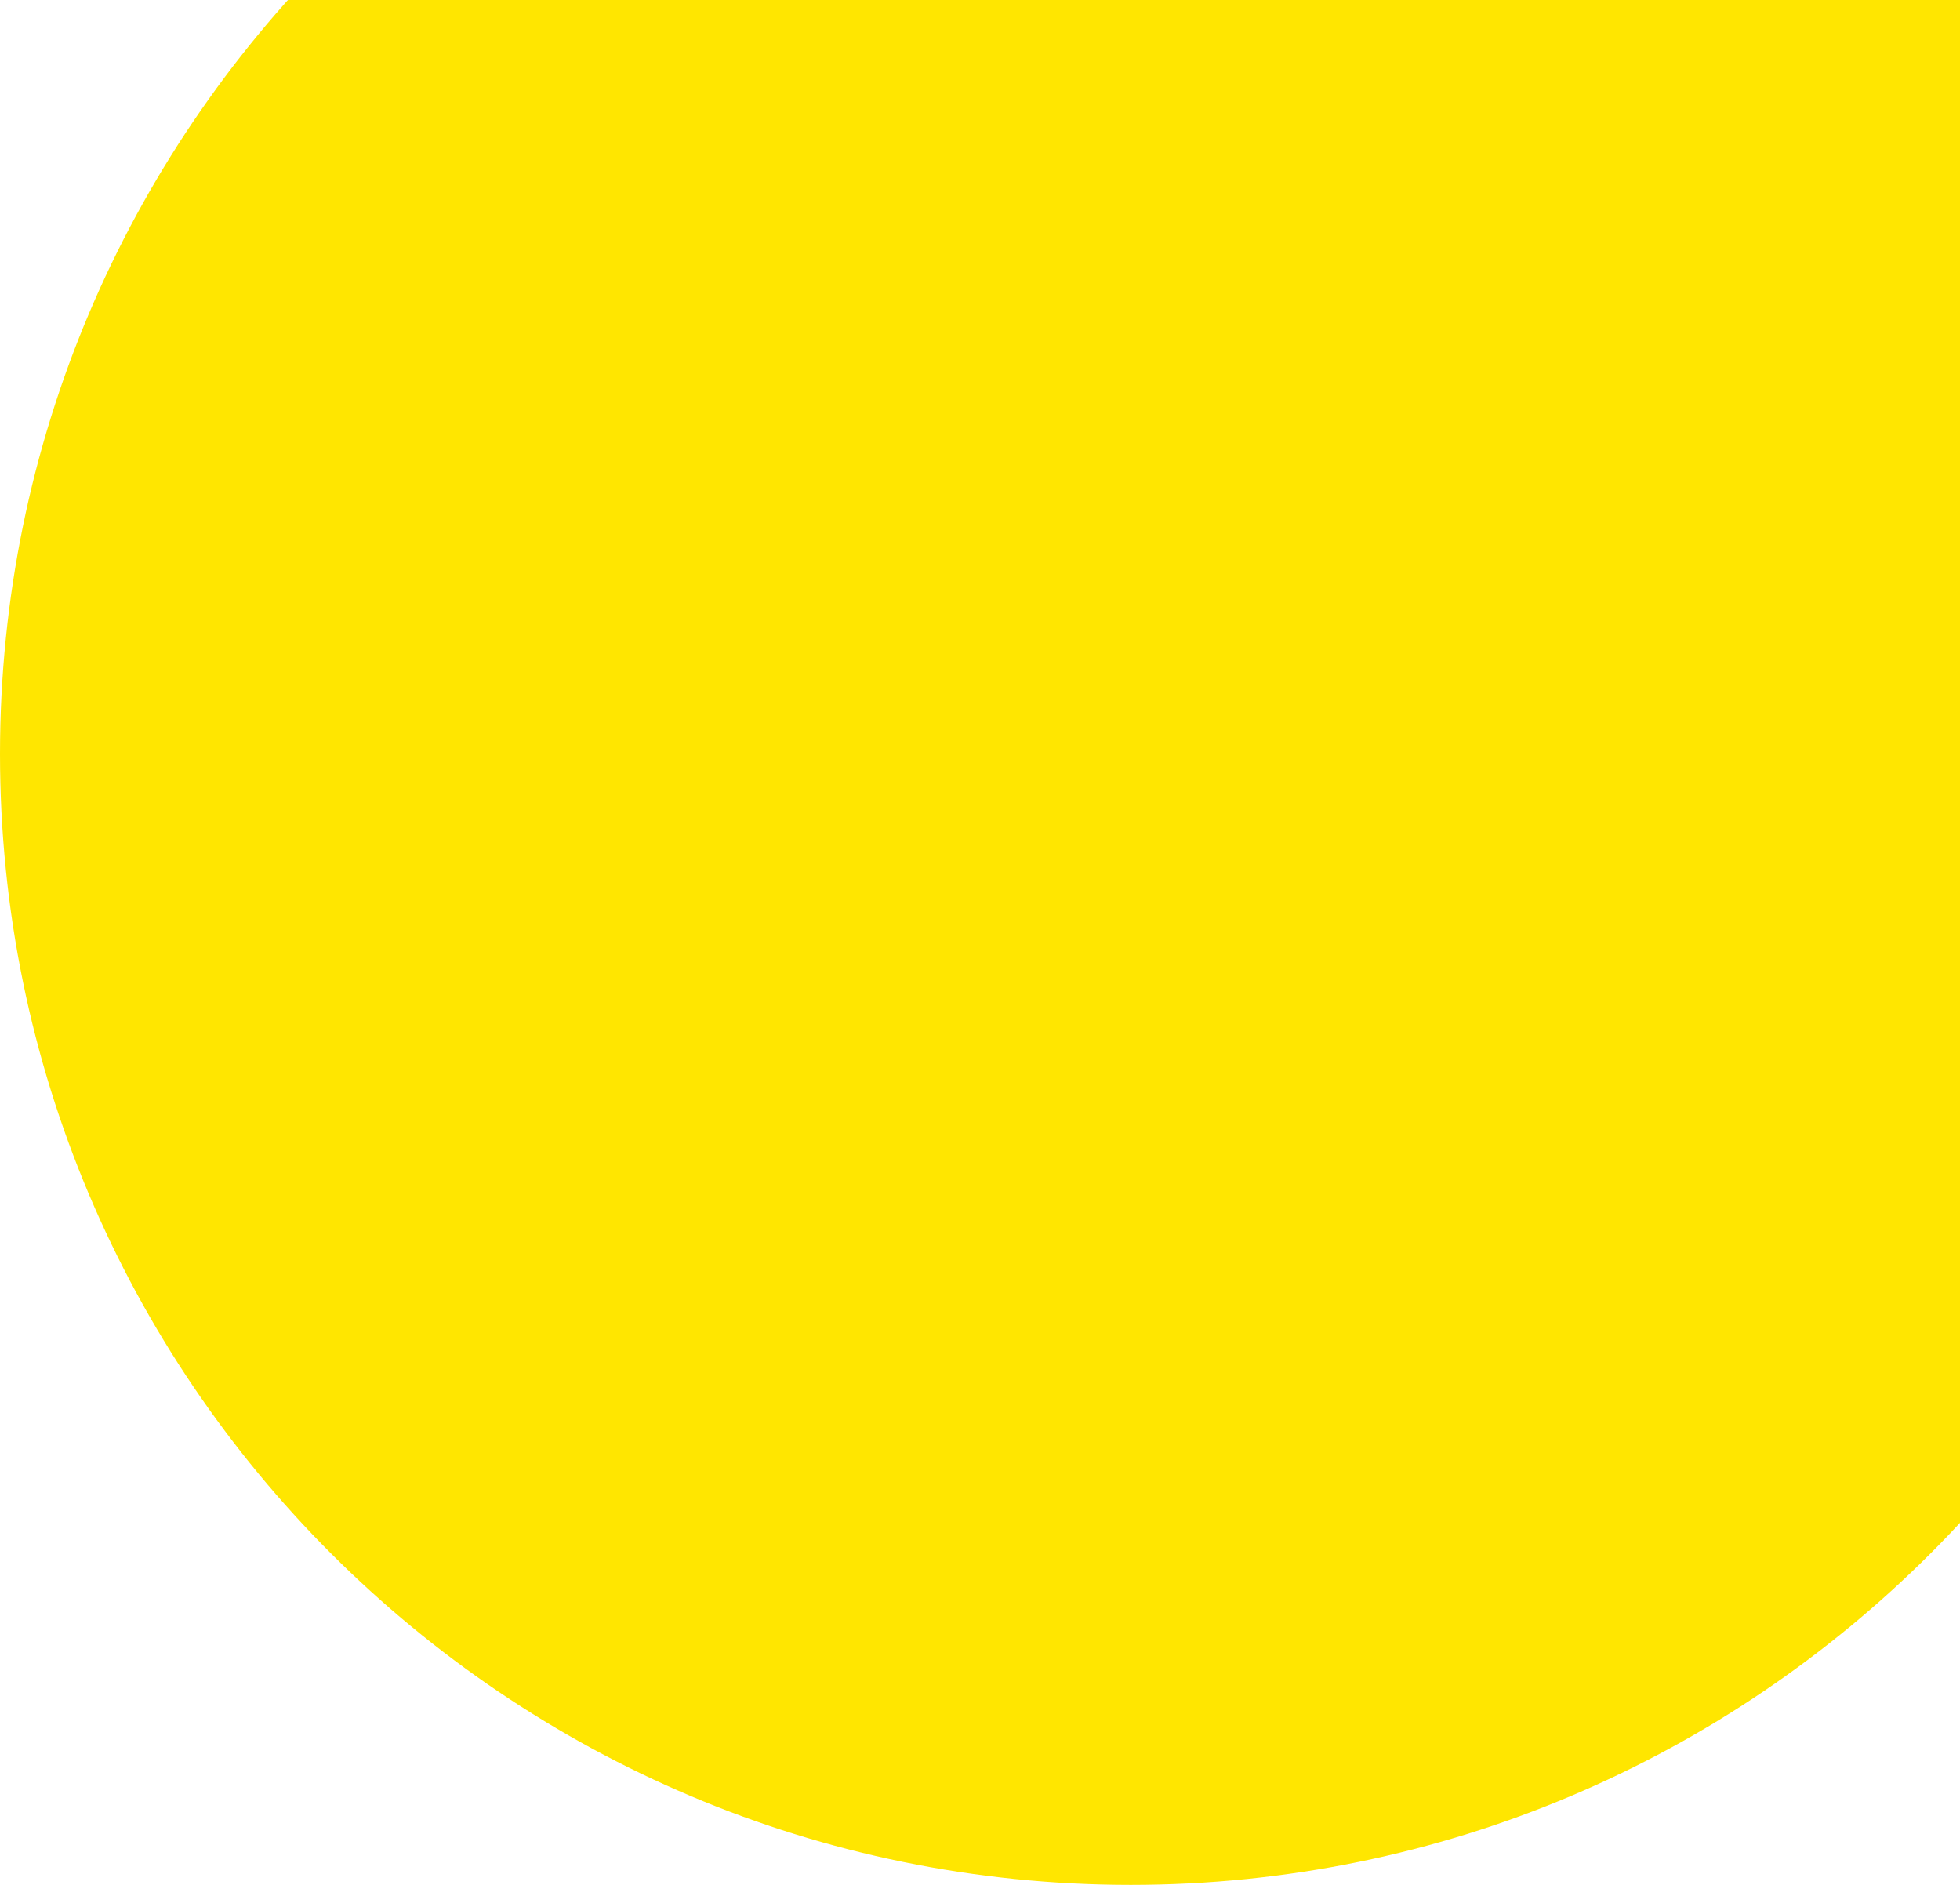
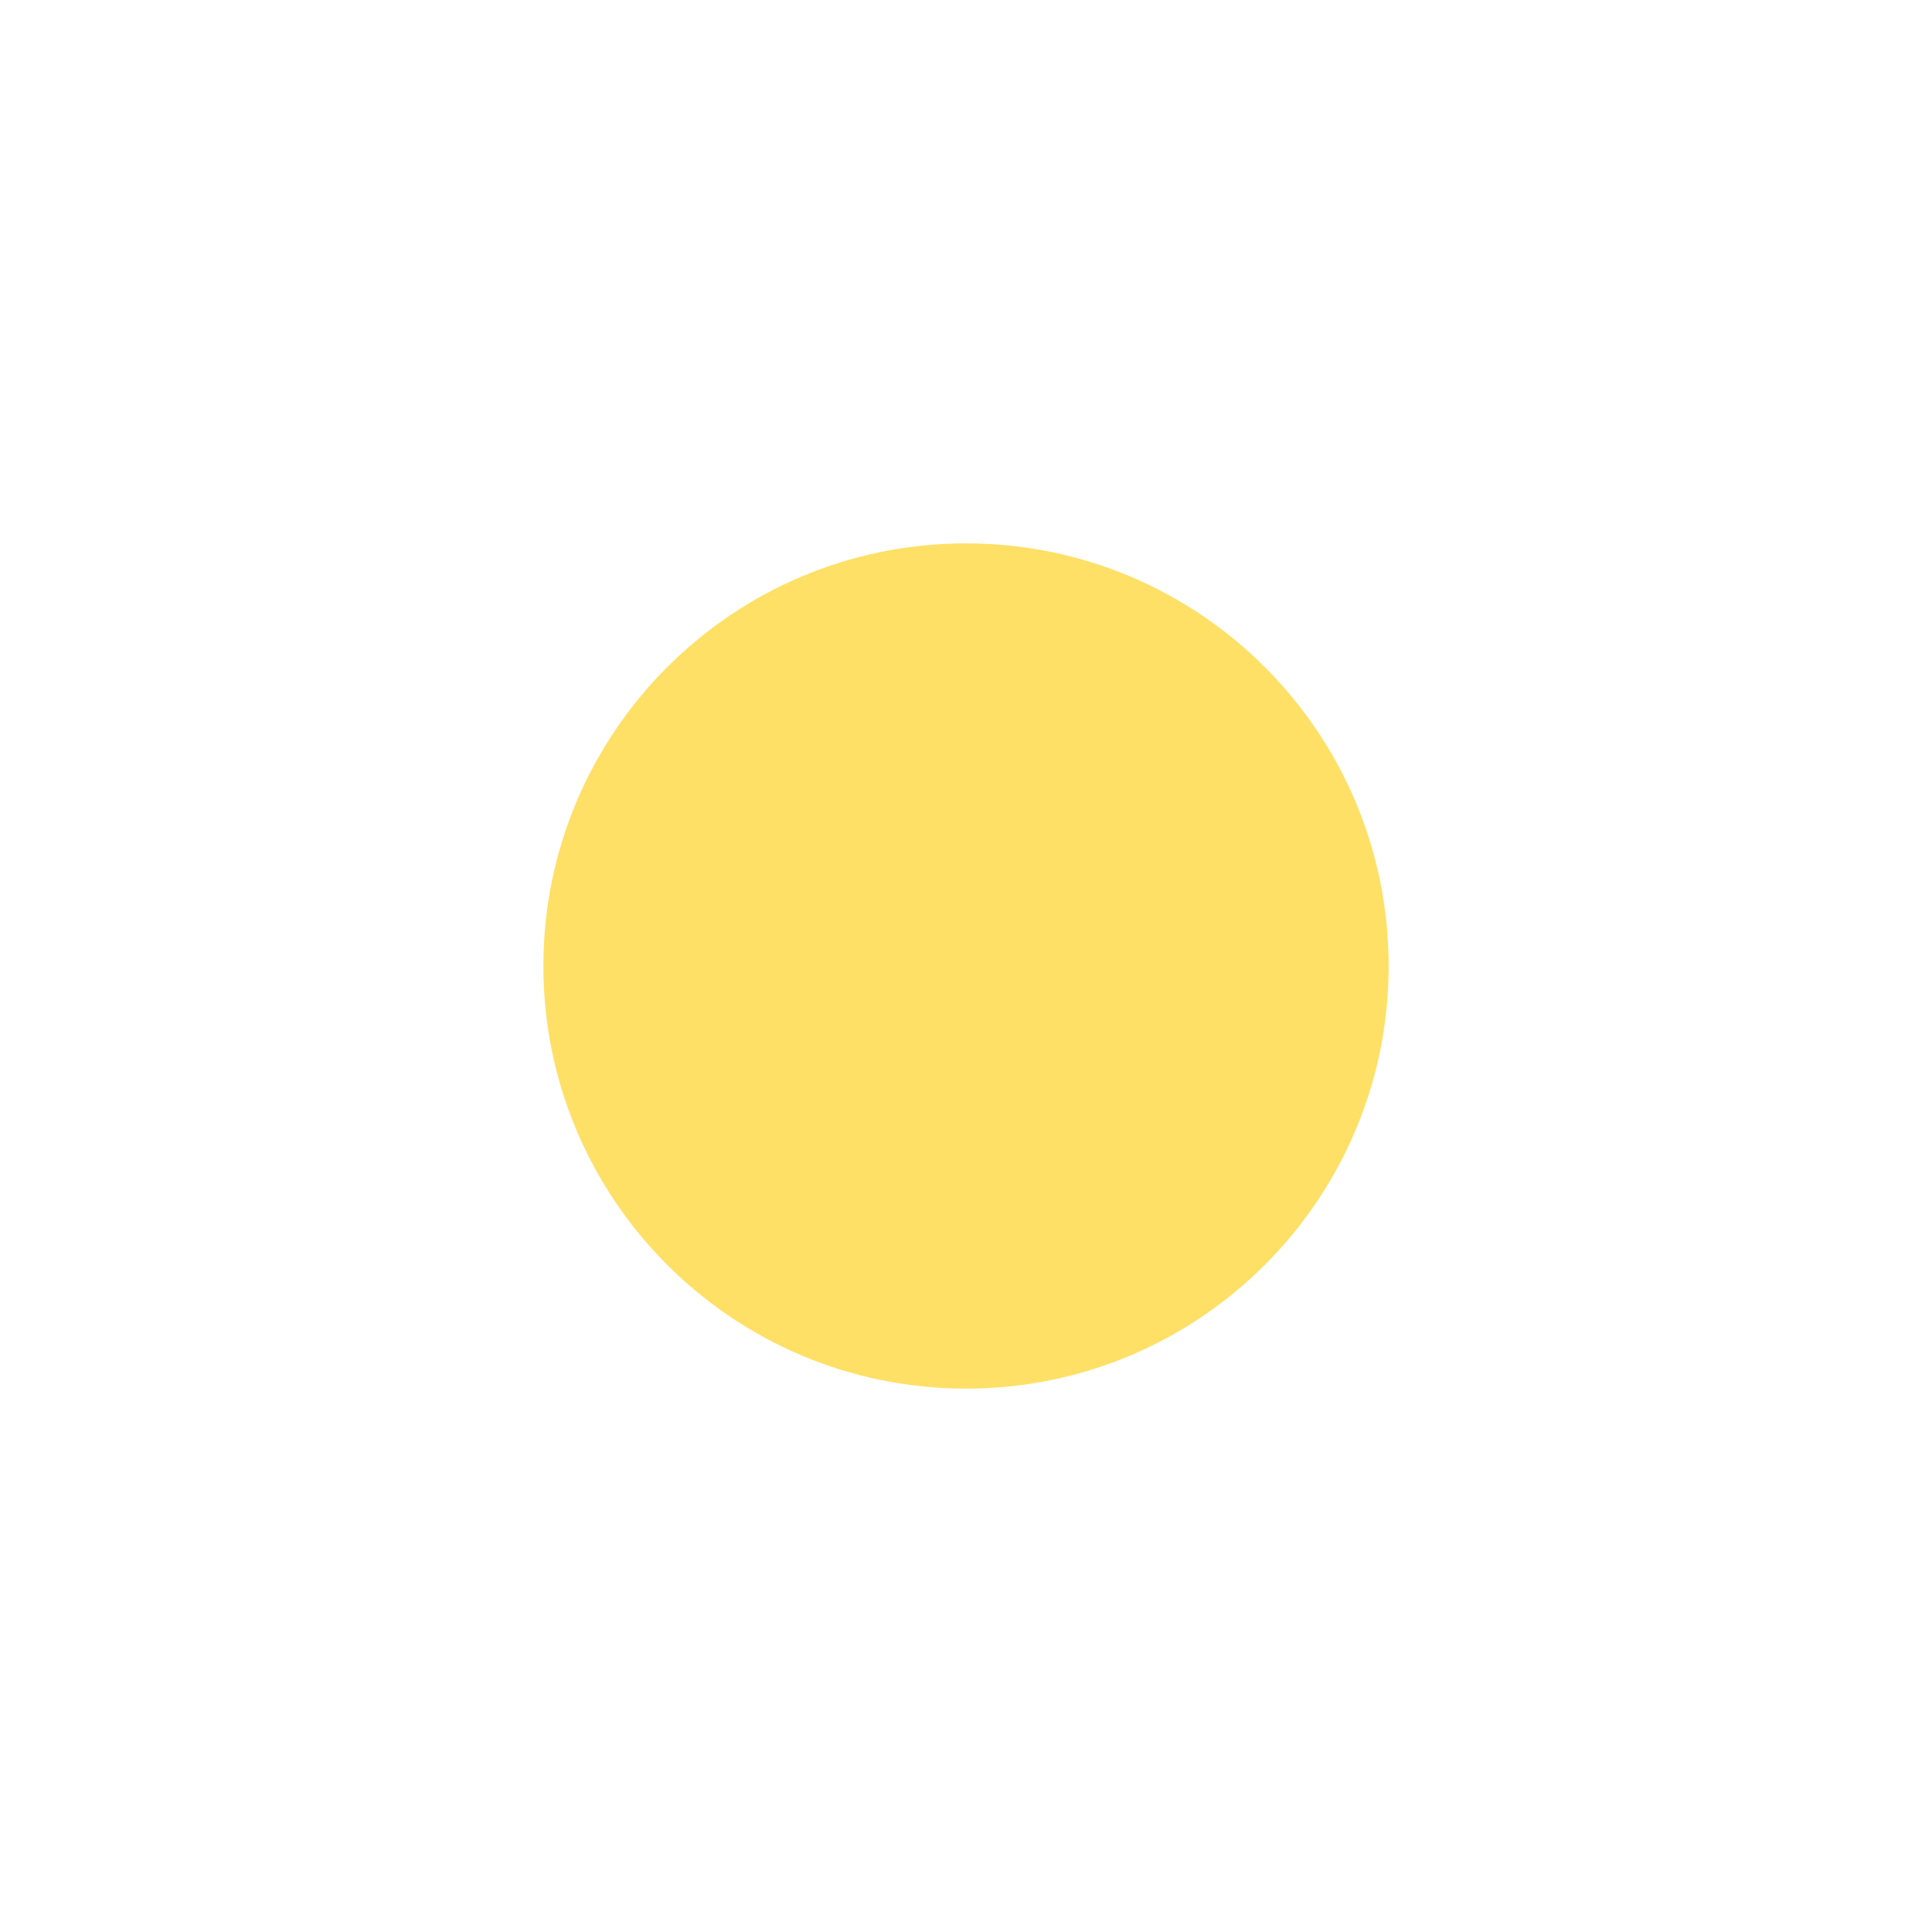
- <svg xmlns="http://www.w3.org/2000/svg" width="52" height="50" viewBox="0 0 52 50" fill="none">
-   <circle cx="30" cy="20" r="30" fill="#FFE600" />
+ <svg xmlns="http://www.w3.org/2000/svg" viewBox="0 0 64 64">
+   <circle cx="32" cy="32" r="14" fill="#FFE066" />
</svg>
